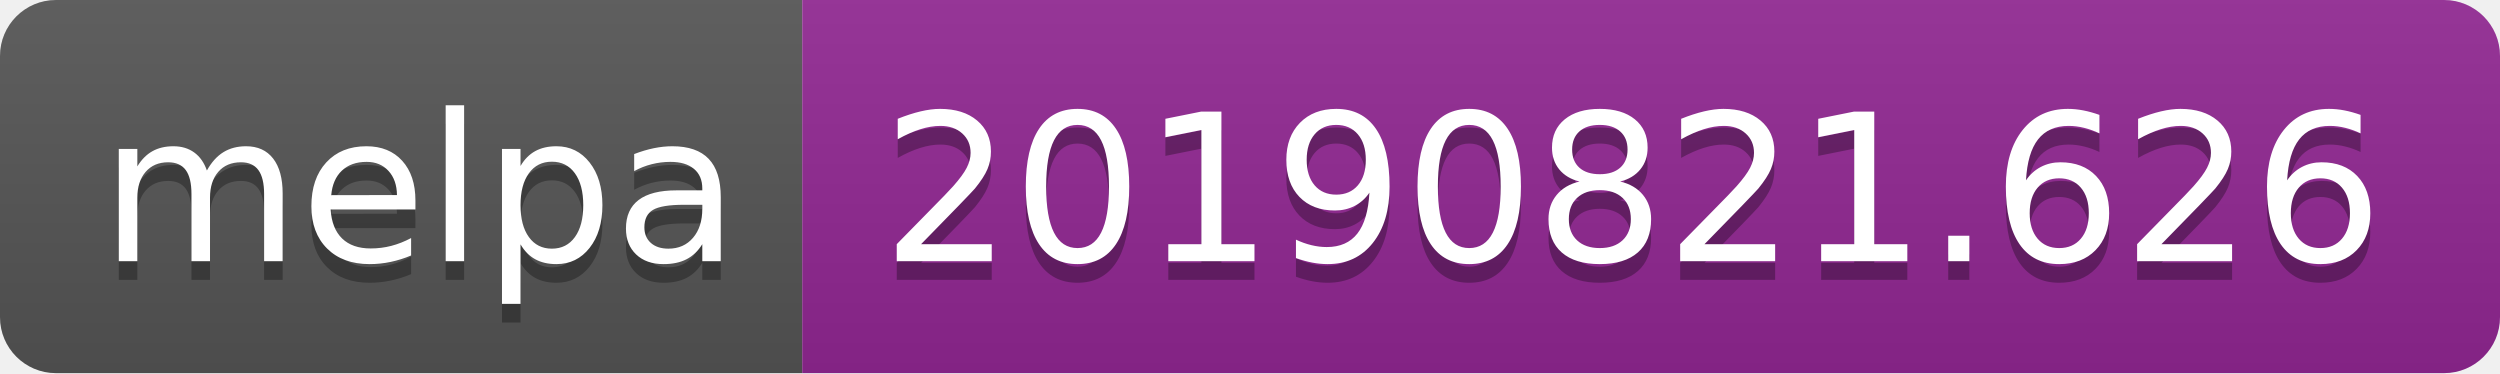
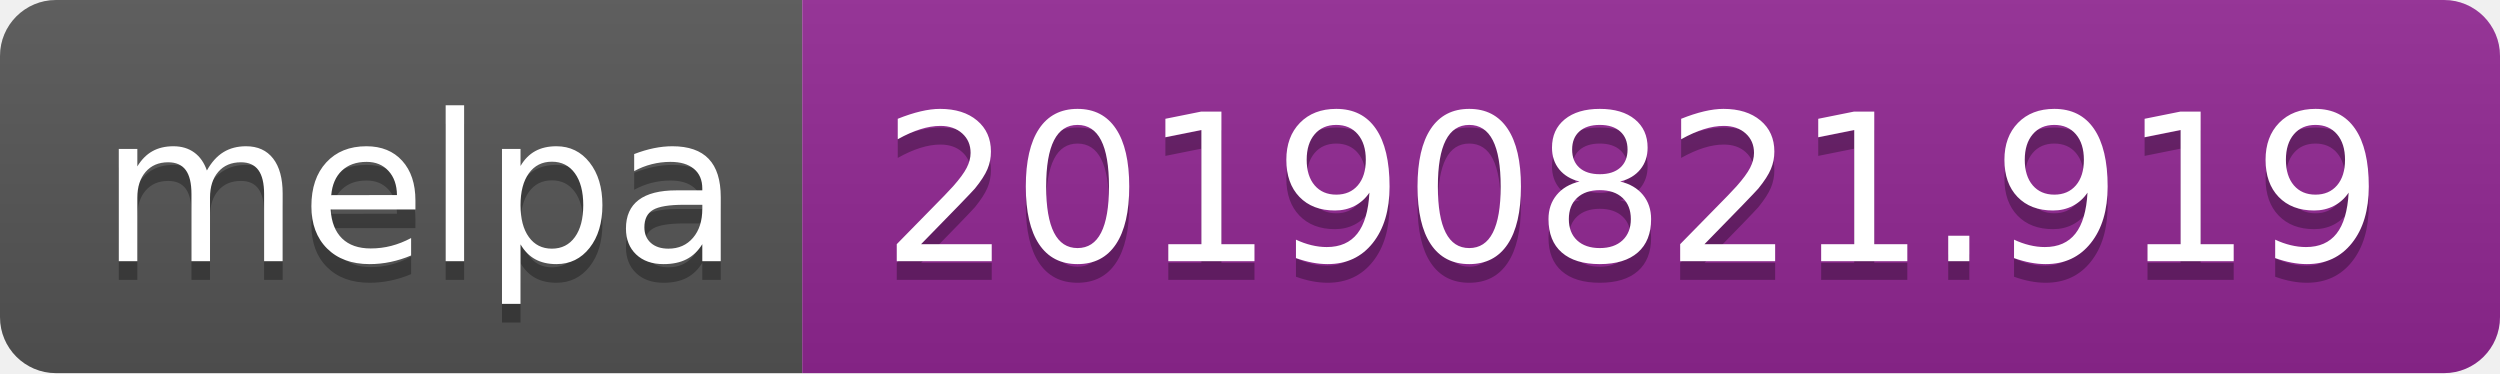
<svg xmlns="http://www.w3.org/2000/svg" width="134" height="20">
  <linearGradient id="b" x2="0" y2="100%">
    <stop offset="0" stop-color="#bbb" stop-opacity=".1" />
    <stop offset="1" stop-opacity=".1" />
  </linearGradient>
  <clipPath id="a">
    <rect width="134" height="20" rx="3" fill="#fff" />
  </clipPath>
  <g clip-path="url(#a)">
    <path fill="#555" d="M0 0h43v20H0z" />
    <path fill="#922793" d="M43 0h91v20H43z" />
    <path fill="url(#b)" d="M0 0h134v20H0z" />
  </g>
  <g fill="#fff" text-anchor="middle" font-family="DejaVu Sans,Verdana,Geneva,sans-serif" font-size="110">
    <text x="225" y="150" fill="#010101" fill-opacity=".3" transform="scale(.1)" textLength="330">melpa</text>
    <text x="225" y="140" transform="scale(.1)" textLength="330">melpa</text>
-     <text x="875" y="150" fill="#010101" fill-opacity=".3" transform="scale(.1)" textLength="810">20190821.626</text>
-     <text x="875" y="140" transform="scale(.1)" textLength="810">20190821.626</text>
+     <text x="875" y="150" fill="#010101" fill-opacity=".3" transform="scale(.1)" textLength="810">20190821.919</text>
+     <text x="875" y="140" transform="scale(.1)" textLength="810">20190821.919</text>
  </g>
</svg>
